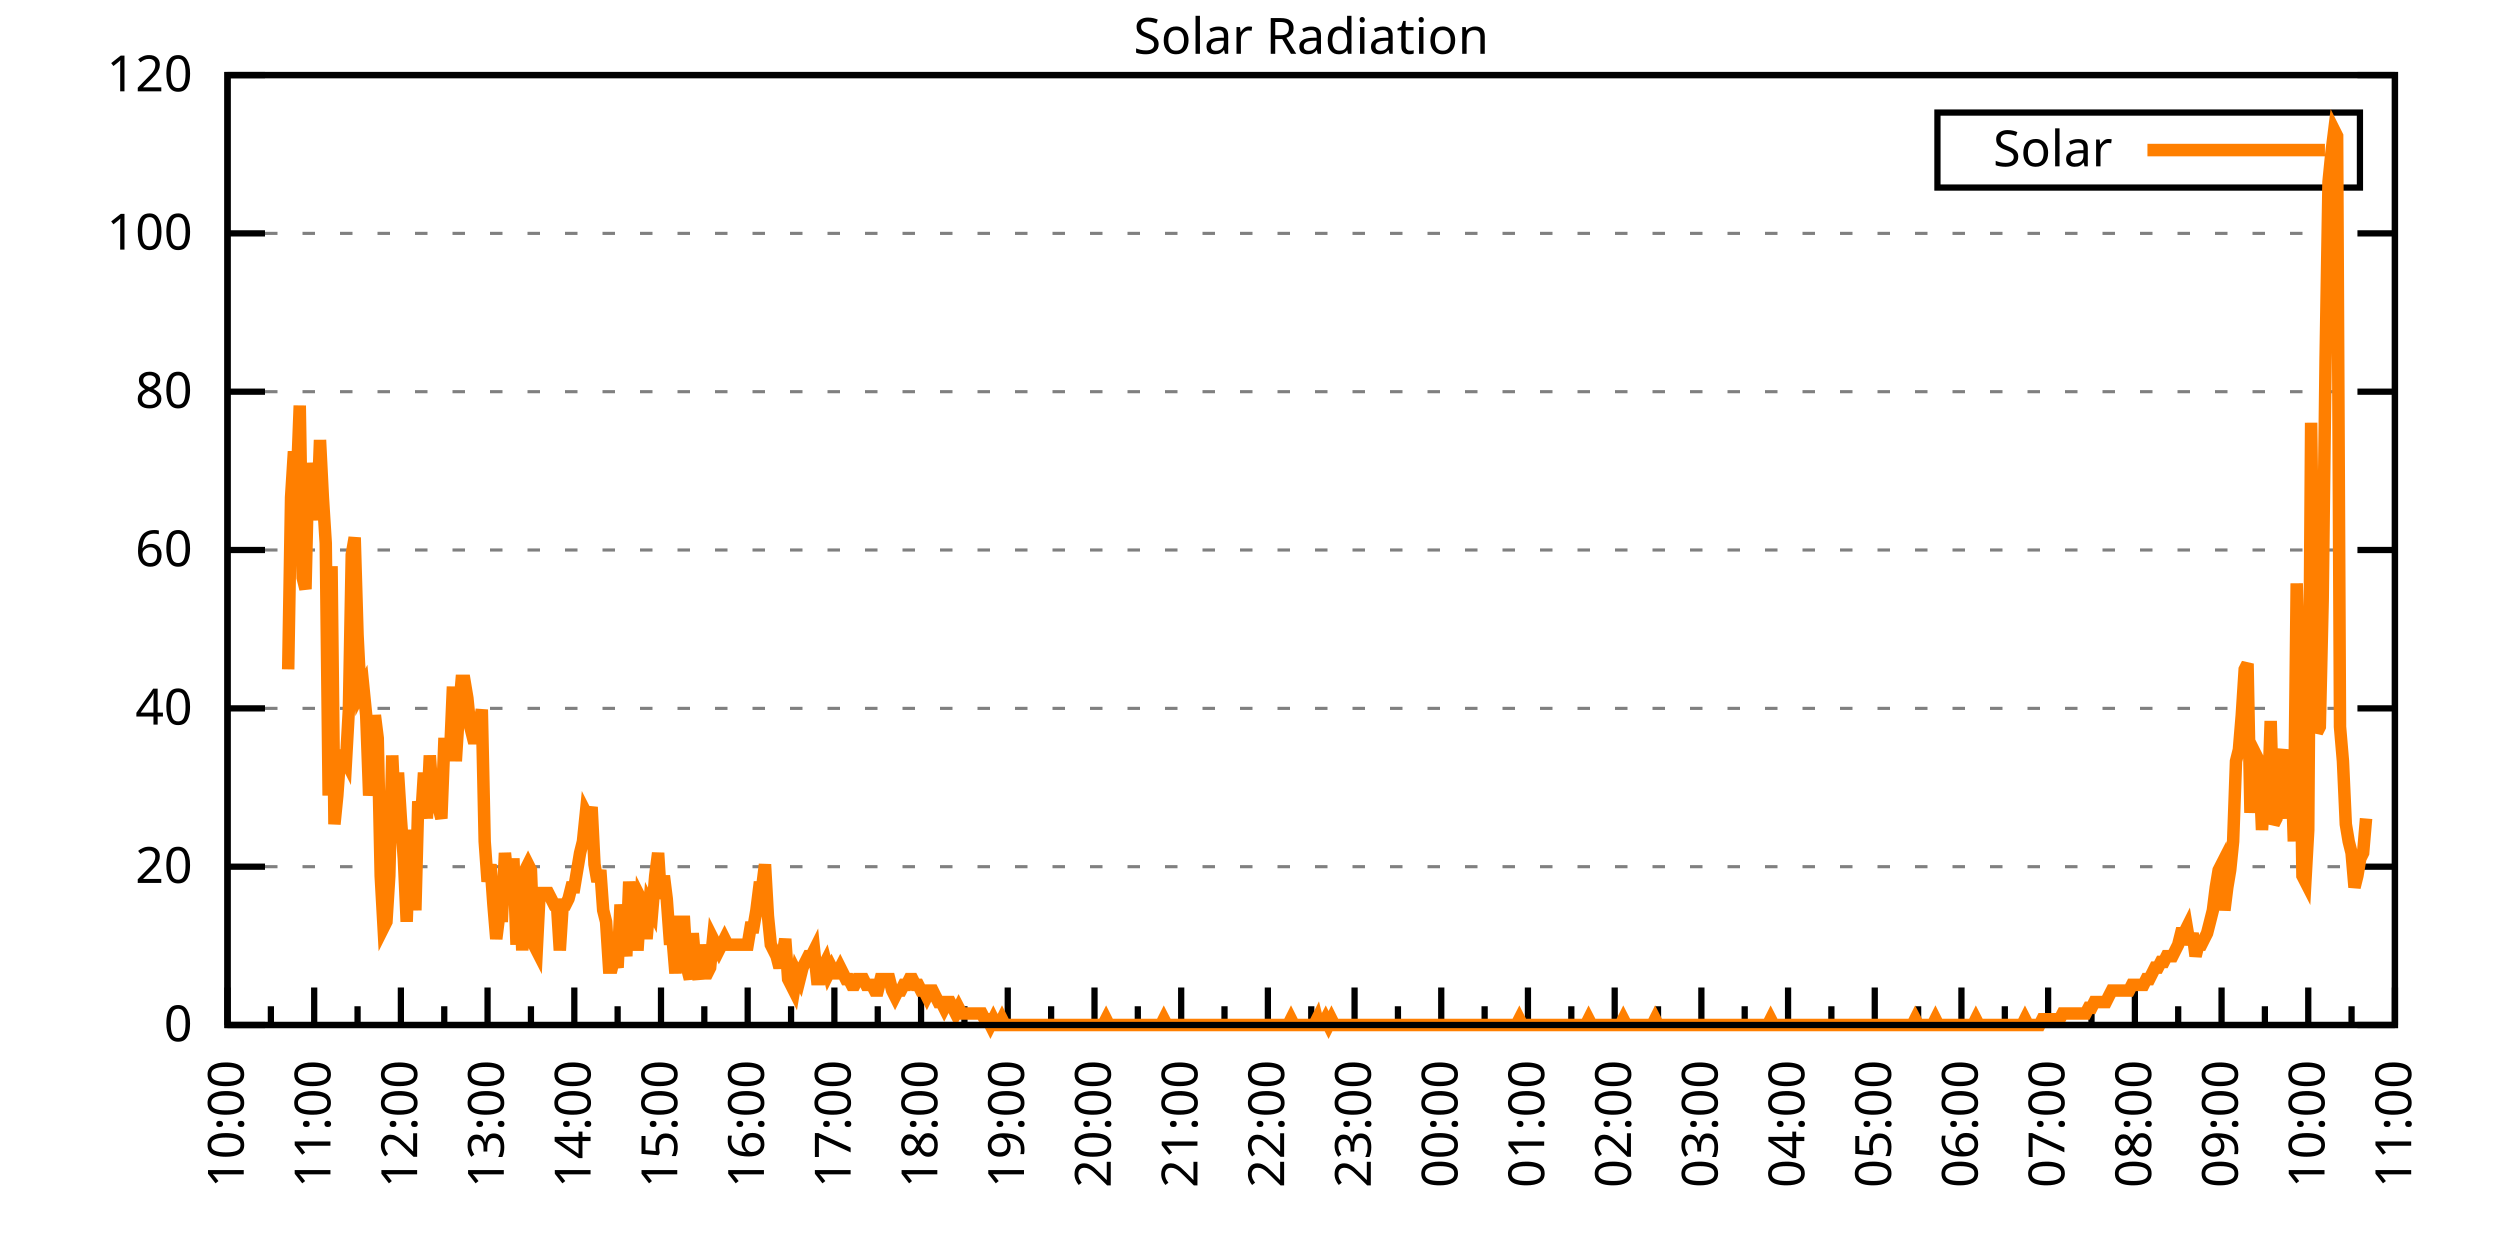
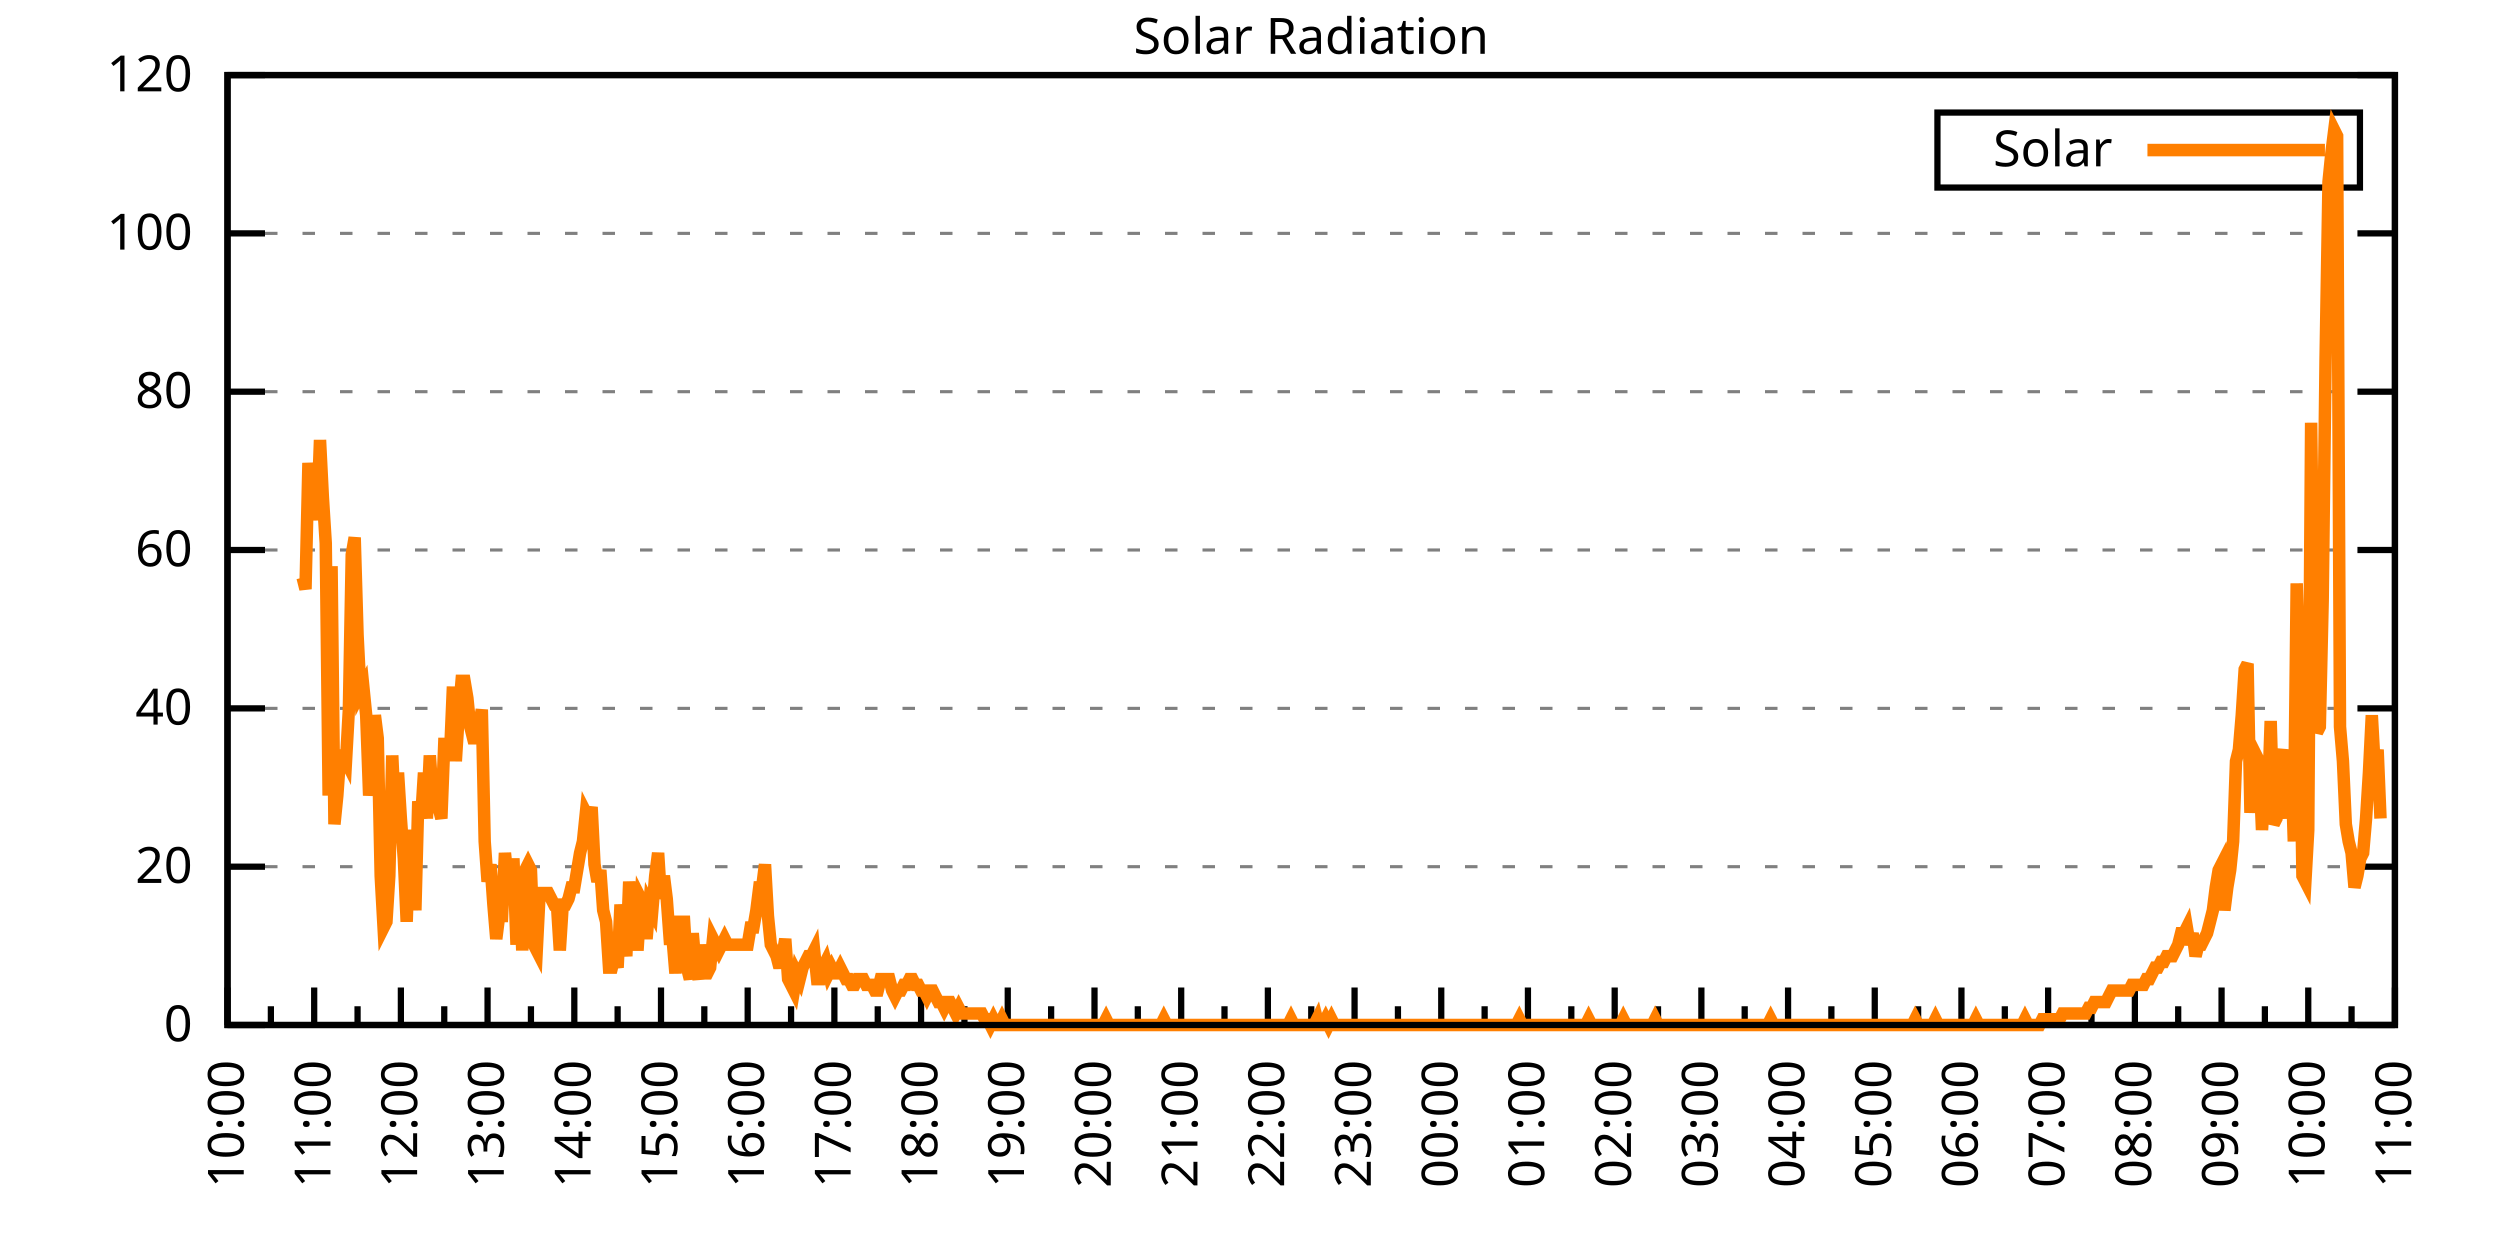
<svg xmlns="http://www.w3.org/2000/svg" xmlns:xlink="http://www.w3.org/1999/xlink" width="400" height="200" viewBox="0 0 400 200">
  <g id="gnuplot_canvas">
    <rect x="0" y="0" width="400" height="200" fill="none" />
    <defs>
      <circle id="gpDot" r="0.5" stroke-width="0.5" stroke="currentColor" />
      <path id="gpPt0" stroke-width="0.333" stroke="currentColor" d="M-1,0 h2 M0,-1 v2" />
      <path id="gpPt1" stroke-width="0.333" stroke="currentColor" d="M-1,-1 L1,1 M1,-1 L-1,1" />
      <path id="gpPt2" stroke-width="0.333" stroke="currentColor" d="M-1,0 L1,0 M0,-1 L0,1 M-1,-1 L1,1 M-1,1 L1,-1" />
      <rect id="gpPt3" stroke-width="0.333" stroke="currentColor" x="-1" y="-1" width="2" height="2" />
      <rect id="gpPt4" stroke-width="0.333" stroke="currentColor" fill="currentColor" x="-1" y="-1" width="2" height="2" />
      <circle id="gpPt5" stroke-width="0.333" stroke="currentColor" cx="0" cy="0" r="1" />
      <use xlink:href="#gpPt5" id="gpPt6" fill="currentColor" stroke="none" />
      <path id="gpPt7" stroke-width="0.333" stroke="currentColor" d="M0,-1.33 L-1.33,0.67 L1.33,0.67 z" />
      <use xlink:href="#gpPt7" id="gpPt8" fill="currentColor" stroke="none" />
      <use xlink:href="#gpPt7" id="gpPt9" stroke="currentColor" transform="rotate(180)" />
      <use xlink:href="#gpPt9" id="gpPt10" fill="currentColor" stroke="none" />
      <use xlink:href="#gpPt3" id="gpPt11" stroke="currentColor" transform="rotate(45)" />
      <use xlink:href="#gpPt11" id="gpPt12" fill="currentColor" stroke="none" />
      <path id="gpPt13" stroke-width="0.333" stroke="currentColor" d="M0,1.330 L1.265,0.411 L0.782,-1.067 L-0.782,-1.076 L-1.265,0.411 z" />
      <use xlink:href="#gpPt13" id="gpPt14" fill="currentColor" stroke="none" />
      <filter id="textbox" filterUnits="objectBoundingBox" x="0" y="0" height="1" width="1">
        <feFlood flood-color="white" flood-opacity="1" result="bgnd" />
        <feComposite in="SourceGraphic" in2="bgnd" operator="atop" />
      </filter>
      <filter id="greybox" filterUnits="objectBoundingBox" x="0" y="0" height="1" width="1">
        <feFlood flood-color="lightgrey" flood-opacity="1" result="grey" />
        <feComposite in="SourceGraphic" in2="grey" operator="atop" />
      </filter>
    </defs>
    <g fill="none" color="white" stroke="currentColor" stroke-width="1.00" stroke-linecap="butt" stroke-linejoin="miter">
</g>
    <g fill="none" color="black" stroke="currentColor" stroke-width="1.00" stroke-linecap="butt" stroke-linejoin="miter">
      <g stroke="none" shape-rendering="crispEdges">
        <polygon fill="rgb(255, 255, 255)" points="36.40,164.00 383.18,164.00 383.18,12.02 36.40,12.02 " />
      </g>
    </g>
    <g fill="none" color="black" stroke="currentColor" stroke-width="1.00" stroke-linecap="butt" stroke-linejoin="miter">
</g>
    <g fill="none" color="black" stroke="black" stroke-width="0.50" stroke-linecap="butt" stroke-linejoin="miter">
</g>
    <g fill="none" color="gray" stroke="currentColor" stroke-width="0.50" stroke-linecap="butt" stroke-linejoin="miter">
      <path stroke="gray" stroke-dasharray="2,4" class="gridline" d="M36.40,164.00 L383.19,164.00  " />
    </g>
    <g fill="none" color="gray" stroke="gray" stroke-width="1.00" stroke-linecap="butt" stroke-linejoin="miter">
</g>
    <g fill="none" color="black" stroke="currentColor" stroke-width="1.00" stroke-linecap="butt" stroke-linejoin="miter">
      <path stroke="black" d="M36.40,164.00 L42.40,164.00 M383.19,164.00 L377.19,164.00  " />
      <g transform="translate(30.80,166.60)" stroke="none" fill="black" font-family="Sans" font-size="8.00" text-anchor="end">
        <text>
          <tspan font-family="Sans"> 0</tspan>
        </text>
      </g>
    </g>
    <g fill="none" color="black" stroke="currentColor" stroke-width="1.00" stroke-linecap="butt" stroke-linejoin="miter">
</g>
    <g fill="none" color="black" stroke="black" stroke-width="0.50" stroke-linecap="butt" stroke-linejoin="miter">
</g>
    <g fill="none" color="gray" stroke="currentColor" stroke-width="0.50" stroke-linecap="butt" stroke-linejoin="miter">
      <path stroke="gray" stroke-dasharray="2,4" class="gridline" d="M36.40,138.67 L383.19,138.67  " />
    </g>
    <g fill="none" color="gray" stroke="gray" stroke-width="1.00" stroke-linecap="butt" stroke-linejoin="miter">
</g>
    <g fill="none" color="black" stroke="currentColor" stroke-width="1.00" stroke-linecap="butt" stroke-linejoin="miter">
      <path stroke="black" d="M36.40,138.67 L42.40,138.67 M383.19,138.67 L377.19,138.67  " />
      <g transform="translate(30.80,141.27)" stroke="none" fill="black" font-family="Sans" font-size="8.00" text-anchor="end">
        <text>
          <tspan font-family="Sans"> 20</tspan>
        </text>
      </g>
    </g>
    <g fill="none" color="black" stroke="currentColor" stroke-width="1.00" stroke-linecap="butt" stroke-linejoin="miter">
</g>
    <g fill="none" color="black" stroke="black" stroke-width="0.50" stroke-linecap="butt" stroke-linejoin="miter">
</g>
    <g fill="none" color="gray" stroke="currentColor" stroke-width="0.50" stroke-linecap="butt" stroke-linejoin="miter">
      <path stroke="gray" stroke-dasharray="2,4" class="gridline" d="M36.40,113.34 L383.19,113.34  " />
    </g>
    <g fill="none" color="gray" stroke="gray" stroke-width="1.00" stroke-linecap="butt" stroke-linejoin="miter">
</g>
    <g fill="none" color="black" stroke="currentColor" stroke-width="1.00" stroke-linecap="butt" stroke-linejoin="miter">
      <path stroke="black" d="M36.40,113.34 L42.40,113.34 M383.19,113.34 L377.19,113.34  " />
      <g transform="translate(30.80,115.94)" stroke="none" fill="black" font-family="Sans" font-size="8.00" text-anchor="end">
        <text>
          <tspan font-family="Sans"> 40</tspan>
        </text>
      </g>
    </g>
    <g fill="none" color="black" stroke="currentColor" stroke-width="1.00" stroke-linecap="butt" stroke-linejoin="miter">
</g>
    <g fill="none" color="black" stroke="black" stroke-width="0.50" stroke-linecap="butt" stroke-linejoin="miter">
</g>
    <g fill="none" color="gray" stroke="currentColor" stroke-width="0.50" stroke-linecap="butt" stroke-linejoin="miter">
      <path stroke="gray" stroke-dasharray="2,4" class="gridline" d="M36.40,88.00 L383.19,88.00  " />
    </g>
    <g fill="none" color="gray" stroke="gray" stroke-width="1.00" stroke-linecap="butt" stroke-linejoin="miter">
</g>
    <g fill="none" color="black" stroke="currentColor" stroke-width="1.00" stroke-linecap="butt" stroke-linejoin="miter">
      <path stroke="black" d="M36.40,88.00 L42.40,88.00 M383.19,88.00 L377.19,88.00  " />
      <g transform="translate(30.80,90.60)" stroke="none" fill="black" font-family="Sans" font-size="8.00" text-anchor="end">
        <text>
          <tspan font-family="Sans"> 60</tspan>
        </text>
      </g>
    </g>
    <g fill="none" color="black" stroke="currentColor" stroke-width="1.00" stroke-linecap="butt" stroke-linejoin="miter">
</g>
    <g fill="none" color="black" stroke="black" stroke-width="0.50" stroke-linecap="butt" stroke-linejoin="miter">
</g>
    <g fill="none" color="gray" stroke="currentColor" stroke-width="0.50" stroke-linecap="butt" stroke-linejoin="miter">
      <path stroke="gray" stroke-dasharray="2,4" class="gridline" d="M36.40,62.67 L383.19,62.67  " />
    </g>
    <g fill="none" color="gray" stroke="gray" stroke-width="1.00" stroke-linecap="butt" stroke-linejoin="miter">
</g>
    <g fill="none" color="black" stroke="currentColor" stroke-width="1.00" stroke-linecap="butt" stroke-linejoin="miter">
      <path stroke="black" d="M36.40,62.67 L42.40,62.67 M383.19,62.67 L377.19,62.67  " />
      <g transform="translate(30.80,65.27)" stroke="none" fill="black" font-family="Sans" font-size="8.00" text-anchor="end">
        <text>
          <tspan font-family="Sans"> 80</tspan>
        </text>
      </g>
    </g>
    <g fill="none" color="black" stroke="currentColor" stroke-width="1.00" stroke-linecap="butt" stroke-linejoin="miter">
</g>
    <g fill="none" color="black" stroke="black" stroke-width="0.50" stroke-linecap="butt" stroke-linejoin="miter">
</g>
    <g fill="none" color="gray" stroke="currentColor" stroke-width="0.50" stroke-linecap="butt" stroke-linejoin="miter">
      <path stroke="gray" stroke-dasharray="2,4" class="gridline" d="M36.40,37.34 L383.19,37.34  " />
    </g>
    <g fill="none" color="gray" stroke="gray" stroke-width="1.00" stroke-linecap="butt" stroke-linejoin="miter">
</g>
    <g fill="none" color="black" stroke="currentColor" stroke-width="1.00" stroke-linecap="butt" stroke-linejoin="miter">
      <path stroke="black" d="M36.40,37.34 L42.40,37.34 M383.19,37.34 L377.19,37.34  " />
      <g transform="translate(30.80,39.94)" stroke="none" fill="black" font-family="Sans" font-size="8.00" text-anchor="end">
        <text>
          <tspan font-family="Sans"> 100</tspan>
        </text>
      </g>
    </g>
    <g fill="none" color="black" stroke="currentColor" stroke-width="1.00" stroke-linecap="butt" stroke-linejoin="miter">
</g>
    <g fill="none" color="black" stroke="black" stroke-width="0.50" stroke-linecap="butt" stroke-linejoin="miter">
</g>
    <g fill="none" color="gray" stroke="currentColor" stroke-width="0.50" stroke-linecap="butt" stroke-linejoin="miter">
      <path stroke="gray" stroke-dasharray="2,4" class="gridline" d="M36.40,12.01 L383.19,12.01  " />
    </g>
    <g fill="none" color="gray" stroke="gray" stroke-width="1.00" stroke-linecap="butt" stroke-linejoin="miter">
</g>
    <g fill="none" color="black" stroke="currentColor" stroke-width="1.00" stroke-linecap="butt" stroke-linejoin="miter">
      <path stroke="black" d="M36.40,12.01 L42.40,12.01 M383.19,12.01 L377.19,12.01  " />
      <g transform="translate(30.80,14.61)" stroke="none" fill="black" font-family="Sans" font-size="8.00" text-anchor="end">
        <text>
          <tspan font-family="Sans"> 120</tspan>
        </text>
      </g>
    </g>
    <g fill="none" color="black" stroke="currentColor" stroke-width="1.00" stroke-linecap="butt" stroke-linejoin="miter">
      <path stroke="black" d="M36.40,164.00 L36.40,158.00  " />
      <g transform="translate(39.00,169.60) rotate(270)" stroke="none" fill="black" font-family="Sans" font-size="8.00" text-anchor="end">
        <text>
          <tspan font-family="Sans">10:00</tspan>
        </text>
      </g>
    </g>
    <g fill="none" color="black" stroke="currentColor" stroke-width="1.00" stroke-linecap="butt" stroke-linejoin="miter">
      <path stroke="black" d="M43.34,164.00 L43.34,161.00 M50.27,164.00 L50.27,158.00  " />
      <g transform="translate(52.87,169.60) rotate(270)" stroke="none" fill="black" font-family="Sans" font-size="8.00" text-anchor="end">
        <text>
          <tspan font-family="Sans">11:00</tspan>
        </text>
      </g>
    </g>
    <g fill="none" color="black" stroke="currentColor" stroke-width="1.00" stroke-linecap="butt" stroke-linejoin="miter">
      <path stroke="black" d="M57.21,164.00 L57.21,161.00 M64.14,164.00 L64.14,158.00  " />
      <g transform="translate(66.74,169.60) rotate(270)" stroke="none" fill="black" font-family="Sans" font-size="8.00" text-anchor="end">
        <text>
          <tspan font-family="Sans">12:00</tspan>
        </text>
      </g>
    </g>
    <g fill="none" color="black" stroke="currentColor" stroke-width="1.00" stroke-linecap="butt" stroke-linejoin="miter">
      <path stroke="black" d="M71.08,164.00 L71.08,161.00 M78.01,164.00 L78.01,158.00  " />
      <g transform="translate(80.61,169.60) rotate(270)" stroke="none" fill="black" font-family="Sans" font-size="8.00" text-anchor="end">
        <text>
          <tspan font-family="Sans">13:00</tspan>
        </text>
      </g>
    </g>
    <g fill="none" color="black" stroke="currentColor" stroke-width="1.00" stroke-linecap="butt" stroke-linejoin="miter">
      <path stroke="black" d="M84.95,164.00 L84.95,161.00 M91.89,164.00 L91.89,158.00  " />
      <g transform="translate(94.49,169.60) rotate(270)" stroke="none" fill="black" font-family="Sans" font-size="8.00" text-anchor="end">
        <text>
          <tspan font-family="Sans">14:00</tspan>
        </text>
      </g>
    </g>
    <g fill="none" color="black" stroke="currentColor" stroke-width="1.00" stroke-linecap="butt" stroke-linejoin="miter">
      <path stroke="black" d="M98.82,164.00 L98.82,161.00 M105.76,164.00 L105.76,158.00  " />
      <g transform="translate(108.36,169.60) rotate(270)" stroke="none" fill="black" font-family="Sans" font-size="8.00" text-anchor="end">
        <text>
          <tspan font-family="Sans">15:00</tspan>
        </text>
      </g>
    </g>
    <g fill="none" color="black" stroke="currentColor" stroke-width="1.00" stroke-linecap="butt" stroke-linejoin="miter">
      <path stroke="black" d="M112.69,164.00 L112.69,161.00 M119.63,164.00 L119.63,158.00  " />
      <g transform="translate(122.23,169.60) rotate(270)" stroke="none" fill="black" font-family="Sans" font-size="8.00" text-anchor="end">
        <text>
          <tspan font-family="Sans">16:00</tspan>
        </text>
      </g>
    </g>
    <g fill="none" color="black" stroke="currentColor" stroke-width="1.00" stroke-linecap="butt" stroke-linejoin="miter">
      <path stroke="black" d="M126.57,164.00 L126.57,161.00 M133.50,164.00 L133.50,158.00  " />
      <g transform="translate(136.10,169.60) rotate(270)" stroke="none" fill="black" font-family="Sans" font-size="8.00" text-anchor="end">
        <text>
          <tspan font-family="Sans">17:00</tspan>
        </text>
      </g>
    </g>
    <g fill="none" color="black" stroke="currentColor" stroke-width="1.00" stroke-linecap="butt" stroke-linejoin="miter">
      <path stroke="black" d="M140.44,164.00 L140.44,161.00 M147.37,164.00 L147.37,158.00  " />
      <g transform="translate(149.97,169.60) rotate(270)" stroke="none" fill="black" font-family="Sans" font-size="8.00" text-anchor="end">
        <text>
          <tspan font-family="Sans">18:00</tspan>
        </text>
      </g>
    </g>
    <g fill="none" color="black" stroke="currentColor" stroke-width="1.00" stroke-linecap="butt" stroke-linejoin="miter">
      <path stroke="black" d="M154.31,164.00 L154.31,161.00 M161.24,164.00 L161.24,158.00  " />
      <g transform="translate(163.84,169.60) rotate(270)" stroke="none" fill="black" font-family="Sans" font-size="8.00" text-anchor="end">
        <text>
          <tspan font-family="Sans">19:00</tspan>
        </text>
      </g>
    </g>
    <g fill="none" color="black" stroke="currentColor" stroke-width="1.00" stroke-linecap="butt" stroke-linejoin="miter">
      <path stroke="black" d="M168.18,164.00 L168.18,161.00 M175.12,164.00 L175.12,158.00  " />
      <g transform="translate(177.72,169.60) rotate(270)" stroke="none" fill="black" font-family="Sans" font-size="8.00" text-anchor="end">
        <text>
          <tspan font-family="Sans">20:00</tspan>
        </text>
      </g>
    </g>
    <g fill="none" color="black" stroke="currentColor" stroke-width="1.00" stroke-linecap="butt" stroke-linejoin="miter">
      <path stroke="black" d="M182.05,164.00 L182.05,161.00 M188.99,164.00 L188.99,158.00  " />
      <g transform="translate(191.59,169.60) rotate(270)" stroke="none" fill="black" font-family="Sans" font-size="8.00" text-anchor="end">
        <text>
          <tspan font-family="Sans">21:00</tspan>
        </text>
      </g>
    </g>
    <g fill="none" color="black" stroke="currentColor" stroke-width="1.00" stroke-linecap="butt" stroke-linejoin="miter">
      <path stroke="black" d="M195.92,164.00 L195.92,161.00 M202.86,164.00 L202.86,158.00  " />
      <g transform="translate(205.46,169.60) rotate(270)" stroke="none" fill="black" font-family="Sans" font-size="8.00" text-anchor="end">
        <text>
          <tspan font-family="Sans">22:00</tspan>
        </text>
      </g>
    </g>
    <g fill="none" color="black" stroke="currentColor" stroke-width="1.00" stroke-linecap="butt" stroke-linejoin="miter">
      <path stroke="black" d="M209.80,164.00 L209.80,161.00 M216.73,164.00 L216.73,158.00  " />
      <g transform="translate(219.33,169.60) rotate(270)" stroke="none" fill="black" font-family="Sans" font-size="8.00" text-anchor="end">
        <text>
          <tspan font-family="Sans">23:00</tspan>
        </text>
      </g>
    </g>
    <g fill="none" color="black" stroke="currentColor" stroke-width="1.00" stroke-linecap="butt" stroke-linejoin="miter">
      <path stroke="black" d="M223.67,164.00 L223.67,161.00 M230.60,164.00 L230.60,158.00  " />
      <g transform="translate(233.20,169.60) rotate(270)" stroke="none" fill="black" font-family="Sans" font-size="8.00" text-anchor="end">
        <text>
          <tspan font-family="Sans">00:00</tspan>
        </text>
      </g>
    </g>
    <g fill="none" color="black" stroke="currentColor" stroke-width="1.00" stroke-linecap="butt" stroke-linejoin="miter">
      <path stroke="black" d="M237.54,164.00 L237.54,161.00 M244.47,164.00 L244.47,158.00  " />
      <g transform="translate(247.07,169.60) rotate(270)" stroke="none" fill="black" font-family="Sans" font-size="8.00" text-anchor="end">
        <text>
          <tspan font-family="Sans">01:00</tspan>
        </text>
      </g>
    </g>
    <g fill="none" color="black" stroke="currentColor" stroke-width="1.00" stroke-linecap="butt" stroke-linejoin="miter">
      <path stroke="black" d="M251.41,164.00 L251.41,161.00 M258.35,164.00 L258.35,158.00  " />
      <g transform="translate(260.95,169.60) rotate(270)" stroke="none" fill="black" font-family="Sans" font-size="8.00" text-anchor="end">
        <text>
          <tspan font-family="Sans">02:00</tspan>
        </text>
      </g>
    </g>
    <g fill="none" color="black" stroke="currentColor" stroke-width="1.00" stroke-linecap="butt" stroke-linejoin="miter">
      <path stroke="black" d="M265.28,164.00 L265.28,161.00 M272.22,164.00 L272.22,158.00  " />
      <g transform="translate(274.82,169.60) rotate(270)" stroke="none" fill="black" font-family="Sans" font-size="8.00" text-anchor="end">
        <text>
          <tspan font-family="Sans">03:00</tspan>
        </text>
      </g>
    </g>
    <g fill="none" color="black" stroke="currentColor" stroke-width="1.00" stroke-linecap="butt" stroke-linejoin="miter">
      <path stroke="black" d="M279.15,164.00 L279.15,161.00 M286.09,164.00 L286.09,158.00  " />
      <g transform="translate(288.69,169.60) rotate(270)" stroke="none" fill="black" font-family="Sans" font-size="8.00" text-anchor="end">
        <text>
          <tspan font-family="Sans">04:00</tspan>
        </text>
      </g>
    </g>
    <g fill="none" color="black" stroke="currentColor" stroke-width="1.00" stroke-linecap="butt" stroke-linejoin="miter">
      <path stroke="black" d="M293.02,164.00 L293.02,161.00 M299.96,164.00 L299.96,158.00  " />
      <g transform="translate(302.56,169.60) rotate(270)" stroke="none" fill="black" font-family="Sans" font-size="8.00" text-anchor="end">
        <text>
          <tspan font-family="Sans">05:00</tspan>
        </text>
      </g>
    </g>
    <g fill="none" color="black" stroke="currentColor" stroke-width="1.00" stroke-linecap="butt" stroke-linejoin="miter">
      <path stroke="black" d="M306.90,164.00 L306.90,161.00 M313.83,164.00 L313.83,158.00  " />
      <g transform="translate(316.43,169.60) rotate(270)" stroke="none" fill="black" font-family="Sans" font-size="8.00" text-anchor="end">
        <text>
          <tspan font-family="Sans">06:00</tspan>
        </text>
      </g>
    </g>
    <g fill="none" color="black" stroke="currentColor" stroke-width="1.00" stroke-linecap="butt" stroke-linejoin="miter">
      <path stroke="black" d="M320.77,164.00 L320.77,161.00 M327.70,164.00 L327.70,158.00  " />
      <g transform="translate(330.30,169.60) rotate(270)" stroke="none" fill="black" font-family="Sans" font-size="8.00" text-anchor="end">
        <text>
          <tspan font-family="Sans">07:00</tspan>
        </text>
      </g>
    </g>
    <g fill="none" color="black" stroke="currentColor" stroke-width="1.00" stroke-linecap="butt" stroke-linejoin="miter">
      <path stroke="black" d="M334.64,164.00 L334.64,161.00 M341.58,164.00 L341.58,158.00  " />
      <g transform="translate(344.18,169.60) rotate(270)" stroke="none" fill="black" font-family="Sans" font-size="8.00" text-anchor="end">
        <text>
          <tspan font-family="Sans">08:00</tspan>
        </text>
      </g>
    </g>
    <g fill="none" color="black" stroke="currentColor" stroke-width="1.00" stroke-linecap="butt" stroke-linejoin="miter">
      <path stroke="black" d="M348.51,164.00 L348.51,161.00 M355.45,164.00 L355.45,158.00  " />
      <g transform="translate(358.05,169.60) rotate(270)" stroke="none" fill="black" font-family="Sans" font-size="8.00" text-anchor="end">
        <text>
          <tspan font-family="Sans">09:00</tspan>
        </text>
      </g>
    </g>
    <g fill="none" color="black" stroke="currentColor" stroke-width="1.00" stroke-linecap="butt" stroke-linejoin="miter">
      <path stroke="black" d="M362.38,164.00 L362.38,161.00 M369.32,164.00 L369.32,158.00  " />
      <g transform="translate(371.92,169.60) rotate(270)" stroke="none" fill="black" font-family="Sans" font-size="8.00" text-anchor="end">
        <text>
          <tspan font-family="Sans">10:00</tspan>
        </text>
      </g>
    </g>
    <g fill="none" color="black" stroke="currentColor" stroke-width="1.00" stroke-linecap="butt" stroke-linejoin="miter">
      <path stroke="black" d="M376.25,164.00 L376.25,161.00 M383.19,164.00 L383.19,158.00  " />
      <g transform="translate(385.79,169.60) rotate(270)" stroke="none" fill="black" font-family="Sans" font-size="8.00" text-anchor="end">
        <text>
          <tspan font-family="Sans">11:00</tspan>
        </text>
      </g>
    </g>
    <g fill="none" color="black" stroke="currentColor" stroke-width="1.00" stroke-linecap="butt" stroke-linejoin="miter">
</g>
    <g fill="none" color="black" stroke="currentColor" stroke-width="1.00" stroke-linecap="butt" stroke-linejoin="miter">
      <path stroke="black" d="M36.40,12.01 L36.40,164.00 L383.19,164.00 L383.19,12.01 L36.40,12.01 Z  " />
    </g>
    <g fill="none" color="black" stroke="currentColor" stroke-width="1.00" stroke-linecap="butt" stroke-linejoin="miter">
      <g transform="translate(6.80,88.01) rotate(270)" stroke="none" fill="black" font-family="Sans" font-size="8.00" text-anchor="middle">
        <text />
      </g>
    </g>
    <g fill="none" color="black" stroke="currentColor" stroke-width="1.00" stroke-linecap="butt" stroke-linejoin="miter">
</g>
    <g fill="none" color="black" stroke="currentColor" stroke-width="1.00" stroke-linecap="butt" stroke-linejoin="miter">
      <path stroke="black" d="M309.99,30.01 L309.99,18.01 L377.59,18.01 L377.59,30.01 L309.99,30.01 Z  " />
    </g>
    <g id="Solar_Radiation_plot_1">
      <g fill="none" color="white" stroke="black" stroke-width="2.00" stroke-linecap="butt" stroke-linejoin="miter">
</g>
      <g fill="none" color="black" stroke="currentColor" stroke-width="2.00" stroke-linecap="butt" stroke-linejoin="miter">
        <g transform="translate(337.99,26.61)" stroke="none" fill="black" font-family="Sans" font-size="8.00" text-anchor="end">
          <text>
            <tspan font-family="Sans">Solar</tspan>
          </text>
        </g>
      </g>
      <g fill="none" color="black" stroke="currentColor" stroke-width="2.00" stroke-linecap="butt" stroke-linejoin="miter">
-         <path stroke="rgb(255, 127,   0)" d="M343.59,24.01 L371.99,24.01 M46.11,107.10 L46.57,79.57 L47.03,72.23 L47.50,76.82 L47.96,64.89 L48.42,92.42   L48.88,94.26 L49.35,74.07 L49.81,79.57 L50.27,75.90 L50.73,83.24 L51.20,70.40 L51.66,79.57 L52.12,86.91   L52.58,127.29 L53.05,90.59 L53.51,131.88 L53.97,127.29 L54.43,120.87 L54.90,120.87 L55.36,121.79 L55.82,113.53   L56.28,88.75 L56.75,86.00 L57.21,101.60 L57.67,110.77 L58.13,109.86 L58.59,114.44 L59.06,127.29 L59.52,122.70   L59.98,114.44 L60.44,118.12 L60.91,140.14 L61.37,148.40 L61.83,147.48 L62.29,140.14 L62.76,120.87 L63.22,130.96   L63.68,123.62 L64.14,130.96 L64.61,137.39 L65.07,147.48 L65.53,133.72 L65.99,133.72 L66.46,145.65 L66.92,128.21   L67.38,130.96 L67.84,123.62 L68.30,130.96 L68.77,120.87 L69.23,127.29 L69.69,129.13 L70.15,129.13 L70.62,130.96   L71.08,119.03 L71.54,119.03 L72.00,120.87 L72.47,109.86 L72.93,121.79 L73.39,114.44 L73.85,108.94 L74.32,108.94   L74.78,111.69 L75.24,116.28 L75.70,118.12 L76.17,118.12 L76.63,116.28 L77.09,113.53 L77.55,134.63 L78.01,141.06   L78.48,138.30 L78.94,144.73 L79.40,150.23 L79.86,146.56 L80.33,146.56 L80.79,136.47 L81.25,141.06 L81.71,138.30   L82.18,138.30 L82.64,151.15 L83.10,140.14 L83.56,152.07 L84.03,139.22 L84.49,138.30 L84.95,139.22 L85.41,151.15   L85.88,152.07 L86.34,142.89 L86.80,142.89 L87.26,142.89 L87.72,142.89 L88.19,143.81 L88.65,144.73 L89.11,144.73   L89.57,152.07 L90.04,144.73 L90.50,144.73 L90.96,143.81 L91.42,141.98 L91.89,141.98 L92.35,139.22 L92.81,136.47   L93.27,134.63 L93.74,130.05 L94.20,130.96 L94.66,129.13 L95.12,138.30 L95.59,141.06 L96.05,139.22 L96.51,145.65   L96.97,147.48 L97.44,154.82 L97.90,154.82 L98.36,152.99 L98.82,154.82 L99.28,144.73 L99.75,149.32 L100.21,152.99   L100.67,141.06 L101.13,146.56 L101.60,151.15 L102.06,151.15 L102.52,143.81 L102.98,144.73 L103.45,150.23 L103.91,144.73   L104.37,145.65 L104.83,140.14 L105.30,136.47 L105.76,143.81 L106.22,140.14 L106.68,143.81 L107.15,150.23 L107.61,150.23   L108.07,155.74 L108.53,147.48 L108.99,147.48 L109.46,147.48 L109.92,154.82 L110.38,156.66 L110.84,149.32 L111.31,154.82   L111.77,156.66 L112.23,151.15 L112.69,155.74 L113.16,155.74 L113.62,154.82 L114.08,150.23 L114.54,151.15 L115.01,152.07   L115.47,151.15 L115.93,150.23 L116.39,151.15 L116.86,151.15 L117.32,151.15 L117.78,151.15 L118.24,151.15 L118.70,151.15   L119.17,151.15 L119.63,151.15 L120.09,148.40 L120.55,148.40 L121.02,145.65 L121.48,141.98 L121.94,141.98 L122.40,138.30   L122.87,146.56 L123.33,151.15 L123.79,152.07 L124.25,152.99 L124.72,154.82 L125.18,152.99 L125.64,150.23 L126.10,156.66   L126.57,157.58 L127.03,158.49 L127.49,155.74 L127.95,156.66 L128.41,154.82 L128.88,153.91 L129.34,152.99 L129.80,152.99   L130.26,152.07 L130.73,156.66 L131.19,156.66 L131.65,154.82 L132.11,153.91 L132.58,155.74 L133.04,154.82 L133.50,155.74   L133.96,155.74 L134.43,154.82 L134.89,155.74 L135.35,156.66 L135.81,156.66 L136.28,157.58 L136.74,157.58 L137.20,156.66   L137.66,156.66 L138.13,156.66 L138.59,157.58 L139.05,157.58 L139.51,157.58 L139.97,158.49 L140.44,158.49 L140.90,156.66   L141.36,156.66 L141.82,156.66 L142.29,156.66 L142.75,158.49 L143.21,159.41 L143.67,158.49 L144.14,158.49 L144.60,157.58   L145.06,157.58 L145.52,156.66 L145.99,156.66 L146.45,157.58 L146.91,157.58 L147.37,158.49 L147.84,158.49 L148.30,159.41   L148.76,158.49 L149.22,158.49 L149.68,159.41 L150.15,160.33 L150.61,160.33 L151.07,161.25 L151.53,160.33 L152.00,160.33   L152.46,161.25 L152.92,162.16 L153.38,161.25 L153.85,162.16 L154.31,162.16 L154.77,162.16 L155.23,162.16 L155.70,162.16   L156.16,162.16 L156.62,162.16 L157.08,162.16 L157.55,163.08 L158.01,163.08 L158.47,164.00 L158.93,163.08 L159.39,164.00   L159.86,164.00 L160.32,163.08 L160.78,164.00 L161.24,164.00 L161.71,164.00 L162.17,164.00 L162.63,164.00 L163.09,164.00   L163.56,164.00 L164.02,164.00 L164.48,164.00 L164.94,164.00 L165.41,164.00 L165.87,164.00 L166.33,164.00 L166.79,164.00   L167.26,164.00 L167.72,164.00 L168.18,164.00 L168.64,164.00 L169.10,164.00 L169.57,164.00 L170.03,164.00 L170.49,164.00   L170.95,164.00 L171.42,164.00 L171.88,164.00 L172.34,164.00 L172.80,164.00 L173.27,164.00 L173.73,164.00 L174.19,164.00   L174.65,164.00 L175.12,164.00 L175.58,164.00 L176.04,164.00 L176.50,164.00 L176.97,163.08 L177.43,164.00 L177.89,164.00   L178.35,164.00 L178.82,164.00 L179.28,164.00 L179.74,164.00 L180.20,164.00 L180.66,164.00 L181.13,164.00 L181.59,164.00   L182.05,164.00 L182.51,164.00 L182.98,164.00 L183.44,164.00 L183.90,164.00 L184.36,164.00 L184.83,164.00 L185.29,164.00   L185.75,164.00 L186.21,163.08 L186.68,164.00 L187.14,164.00 L187.60,164.00 L188.06,164.00 L188.53,164.00 L188.99,164.00   L189.45,164.00 L189.91,164.00 L190.37,164.00 L190.84,164.00 L191.30,164.00 L191.76,164.00 L192.22,164.00 L192.69,164.00   L193.15,164.00 L193.61,164.00 L194.07,164.00 L194.54,164.00 L195.00,164.00 L195.46,164.00 L195.92,164.00 L196.39,164.00   L196.85,164.00 L197.31,164.00 L197.77,164.00 L198.24,164.00 L198.70,164.00 L199.16,164.00 L199.62,164.00 L200.08,164.00   L200.55,164.00 L201.01,164.00 L201.47,164.00 L201.93,164.00 L202.40,164.00 L202.86,164.00 L203.32,164.00 L203.78,164.00   L204.25,164.00 L204.71,164.00 L205.17,164.00 L205.63,164.00 L206.10,164.00 L206.56,163.08 L207.02,164.00 L207.48,164.00   L207.95,164.00 L208.41,164.00 L208.87,164.00 L209.33,164.00 L209.80,164.00 L210.26,164.00 L210.72,163.08 L210.95,164.00   L211.64,164.00 L212.11,163.08 L212.57,164.00 L213.03,163.08 L213.49,164.00 L213.96,164.00 L214.42,164.00 L214.88,164.00   L215.34,164.00 L215.81,164.00 L216.27,164.00 L216.73,164.00 L217.19,164.00 L217.66,164.00 L218.12,164.00 L218.58,164.00   L219.04,164.00 L219.51,164.00 L219.97,164.00 L220.43,164.00 L220.89,164.00 L221.35,164.00 L221.82,164.00 L222.28,164.00   L222.74,164.00 L223.20,164.00 L223.67,164.00 L224.13,164.00 L224.59,164.00 L225.05,164.00 L225.52,164.00 L225.98,164.00   L226.44,164.00 L226.90,164.00 L227.37,164.00 L227.83,164.00 L228.29,164.00 L228.75,164.00 L229.22,164.00 L229.68,164.00   L230.14,164.00 L230.60,164.00 L231.06,164.00 L231.53,164.00 L231.99,164.00 L232.45,164.00 L232.91,164.00 L233.38,164.00   L233.84,164.00 L234.30,164.00 L234.76,164.00 L235.23,164.00 L235.69,164.00 L236.15,164.00 L236.61,164.00 L237.08,164.00   L237.54,164.00 L238.00,164.00 L238.46,164.00 L238.93,164.00 L239.39,164.00 L239.85,164.00 L240.31,164.00 L240.77,164.00   L241.24,164.00 L241.70,164.00 L242.16,164.00 L242.62,164.00 L243.09,163.08 L243.55,164.00 L244.01,164.00 L244.47,164.00   L244.94,164.00 L245.40,164.00 L245.86,164.00 L246.32,164.00 L246.79,164.00 L247.25,164.00 L247.71,164.00 L248.17,164.00   L248.64,164.00 L249.10,164.00 L249.56,164.00 L250.02,164.00 L250.49,164.00 L250.95,164.00 L251.41,164.00 L251.87,164.00   L252.33,164.00 L252.80,164.00 L253.26,164.00 L253.72,164.00 L254.18,163.08 L254.65,164.00 L255.11,164.00 L255.57,164.00   L256.03,164.00 L256.50,164.00 L256.96,164.00 L257.42,164.00 L257.88,164.00 L258.35,164.00 L258.81,164.00 L259.27,164.00   L259.73,163.08 L260.20,164.00 L260.66,164.00 L261.12,164.00 L261.58,164.00 L262.04,164.00 L262.51,164.00 L262.97,164.00   L263.43,164.00 L263.89,164.00 L264.36,164.00 L264.82,163.08 L265.28,164.00 L265.74,164.00 L266.21,164.00 L266.67,164.00   L267.13,164.00 L267.59,164.00 L268.06,164.00 L268.52,164.00 L268.98,164.00 L269.44,164.00 L269.91,164.00 L270.37,164.00   L270.83,164.00 L271.29,164.00 L271.75,164.00 L272.22,164.00 L272.68,164.00 L273.14,164.00 L273.60,164.00 L274.07,164.00   L274.53,164.00 L274.99,164.00 L275.45,164.00 L275.92,164.00 L276.38,164.00 L276.84,164.00 L277.30,164.00 L277.77,164.00   L278.23,164.00 L278.69,164.00 L279.15,164.00 L279.62,164.00 L280.08,164.00 L280.54,164.00 L281.00,164.00 L281.46,164.00   L281.93,164.00 L282.39,164.00 L282.85,164.00 L283.31,163.08 L283.78,164.00 L284.24,164.00 L284.70,164.00 L285.16,164.00   L285.63,164.00 L286.09,164.00 L286.55,164.00 L287.01,164.00 L287.48,164.00 L287.94,164.00 L288.40,164.00 L288.86,164.00   L289.33,164.00 L289.79,164.00 L290.25,164.00 L290.71,164.00 L291.18,164.00 L291.64,164.00 L292.10,164.00 L292.56,164.00   L293.02,164.00 L293.49,164.00 L293.95,164.00 L294.41,164.00 L294.87,164.00 L295.34,164.00 L295.80,164.00 L296.26,164.00   L296.72,164.00 L297.19,164.00 L297.65,164.00 L298.11,164.00 L298.57,164.00 L299.04,164.00 L299.50,164.00 L299.96,164.00   L300.42,164.00 L300.89,164.00 L301.35,164.00 L301.81,164.00 L302.27,164.00 L302.73,164.00 L303.20,164.00 L303.66,164.00   L304.12,164.00 L304.58,164.00 L305.05,164.00 L305.51,164.00 L305.97,164.00 L306.43,163.08 L306.90,164.00 L307.36,164.00   L307.82,164.00 L308.28,164.00 L308.75,164.00 L309.21,164.00 L309.67,163.08 L310.13,164.00 L310.60,164.00 L311.06,164.00   L311.52,164.00 L311.98,164.00 L312.44,164.00 L312.91,164.00 L313.37,164.00 L313.83,164.00 L314.29,164.00 L314.76,164.00   L315.22,164.00 L315.68,164.00 L316.14,163.08 L316.61,164.00 L317.07,164.00 L317.53,164.00 L317.99,164.00 L318.46,164.00   L318.92,164.00 L319.38,164.00 L319.84,164.00 L320.31,164.00 L320.77,164.00 L321.23,164.00 L321.69,164.00 L322.15,164.00   L322.62,164.00 L323.08,164.00 L323.54,164.00 L324.00,163.08 L324.47,164.00 L324.93,164.00 L325.39,164.00 L325.85,164.00   L326.32,164.00 L326.78,163.08 L327.24,163.08 L327.70,163.08 L328.17,163.08 L328.63,163.08 L329.09,163.08 L329.55,163.08   L330.02,162.16 L330.48,162.16 L330.94,162.16 L331.40,162.16 L331.87,162.16 L332.33,162.16 L332.79,162.16 L333.25,162.16   L333.71,162.16 L334.18,161.25 L334.64,161.25 L335.10,160.33 L335.56,160.33 L336.03,160.33 L336.49,160.33 L336.95,160.33   L337.41,159.41 L337.88,158.49 L338.34,158.49 L338.80,158.49 L339.26,158.49 L339.73,158.49 L340.19,158.49 L340.65,158.49   L341.11,157.58 L341.58,157.58 L342.04,157.58 L342.50,157.58 L342.96,157.58 L343.42,156.66 L343.89,156.66 L344.35,155.74   L344.81,154.82 L345.27,154.82 L345.74,153.91 L346.20,153.91 L346.66,152.99 L347.12,152.99 L347.59,152.99 L348.05,152.07   L348.51,151.15 L348.97,149.32 L349.44,149.32 L349.90,148.40 L350.36,151.15 L350.82,149.32 L351.29,152.99 L351.75,151.15   L352.21,151.15 L352.67,150.23 L353.13,149.32 L353.60,147.48 L354.06,145.65 L354.52,141.98 L354.98,139.22 L355.45,138.30   L355.91,145.65 L356.37,141.98 L356.83,139.22 L357.30,134.63 L357.76,121.79 L358.22,119.95 L358.68,114.44 L359.15,107.10   L359.61,106.19 L360.07,130.05 L360.53,122.70 L361.00,120.87 L361.46,121.79 L361.92,132.80 L362.38,125.46 L362.84,129.13   L363.31,115.36 L363.77,131.88 L364.23,130.96 L364.69,121.79 L365.16,119.95 L365.62,125.46 L366.08,130.96 L366.54,119.95   L367.01,134.63 L367.47,93.34 L367.93,109.86 L368.39,140.14 L368.86,141.06 L369.32,132.80 L369.78,67.64 L370.24,103.43   L370.71,117.20 L371.17,116.28 L371.63,96.09 L372.09,57.55 L372.56,29.10 L373.02,24.51 L373.48,20.84 L373.94,21.76   L374.40,116.28 L374.87,121.79 L375.33,131.88 L375.79,134.63 L376.25,136.47 L376.72,141.98 L377.18,140.14 L377.64,137.39   L378.10,136.47 L378.57,130.96  " />
+         <path stroke="rgb(255, 127,   0)" d="M343.59,24.01 L371.99,24.01 M48.42,92.42 L48.88,94.26 L49.35,74.07 L49.81,79.57 L50.27,75.90 L50.73,83.24   L51.20,70.40 L51.66,79.57 L52.12,86.91 L52.58,127.29 L53.05,90.59 L53.51,131.88 L53.97,127.29 L54.43,120.87   L54.90,120.87 L55.36,121.79 L55.82,113.53 L56.28,88.75 L56.75,86.00 L57.21,101.60 L57.67,110.77 L58.13,109.86   L58.59,114.44 L59.06,127.29 L59.52,122.70 L59.98,114.44 L60.44,118.12 L60.91,140.14 L61.37,148.40 L61.83,147.48   L62.29,140.14 L62.76,120.87 L63.22,130.96 L63.68,123.62 L64.14,130.96 L64.61,137.39 L65.07,147.48 L65.53,133.72   L65.99,133.72 L66.46,145.65 L66.92,128.21 L67.38,130.96 L67.84,123.62 L68.30,130.96 L68.77,120.87 L69.23,127.29   L69.69,129.13 L70.15,129.13 L70.62,130.96 L71.08,119.03 L71.54,119.03 L72.00,120.87 L72.47,109.86 L72.93,121.79   L73.39,114.44 L73.85,108.94 L74.32,108.94 L74.78,111.69 L75.24,116.28 L75.70,118.12 L76.17,118.12 L76.63,116.28   L77.09,113.53 L77.55,134.63 L78.01,141.06 L78.48,138.30 L78.94,144.73 L79.40,150.23 L79.86,146.56 L80.33,146.56   L80.79,136.47 L81.25,141.06 L81.71,138.30 L82.18,138.30 L82.64,151.15 L83.10,140.14 L83.56,152.07 L84.03,139.22   L84.49,138.30 L84.95,139.22 L85.41,151.15 L85.88,152.07 L86.34,142.89 L86.80,142.89 L87.26,142.89 L87.72,142.89   L88.19,143.81 L88.65,144.73 L89.11,144.73 L89.57,152.07 L90.04,144.73 L90.50,144.73 L90.96,143.81 L91.42,141.98   L91.89,141.98 L92.35,139.22 L92.81,136.47 L93.27,134.63 L93.74,130.05 L94.20,130.96 L94.66,129.13 L95.12,138.30   L95.59,141.06 L96.05,139.22 L96.51,145.65 L96.97,147.48 L97.44,154.82 L97.90,154.82 L98.36,152.99 L98.82,154.82   L99.28,144.73 L99.75,149.32 L100.21,152.99 L100.67,141.06 L101.13,146.56 L101.60,151.15 L102.06,151.15 L102.52,143.81   L102.98,144.73 L103.45,150.23 L103.91,144.73 L104.37,145.65 L104.83,140.14 L105.30,136.47 L105.76,143.81 L106.22,140.14   L106.68,143.81 L107.15,150.23 L107.61,150.23 L108.07,155.74 L108.53,147.48 L108.99,147.48 L109.46,147.48 L109.92,154.82   L110.38,156.66 L110.84,149.32 L111.31,154.82 L111.77,156.66 L112.23,151.15 L112.69,155.74 L113.16,155.74 L113.62,154.82   L114.08,150.23 L114.54,151.15 L115.01,152.07 L115.47,151.15 L115.93,150.23 L116.39,151.15 L116.86,151.15 L117.32,151.15   L117.78,151.15 L118.24,151.15 L118.70,151.15 L119.17,151.15 L119.63,151.15 L120.09,148.40 L120.55,148.40 L121.02,145.65   L121.48,141.98 L121.94,141.98 L122.40,138.30 L122.87,146.56 L123.33,151.15 L123.79,152.07 L124.25,152.99 L124.72,154.82   L125.18,152.99 L125.64,150.23 L126.10,156.66 L126.57,157.58 L127.03,158.49 L127.49,155.74 L127.95,156.66 L128.41,154.82   L128.88,153.91 L129.34,152.99 L129.80,152.99 L130.26,152.07 L130.73,156.66 L131.19,156.66 L131.65,154.82 L132.11,153.91   L132.58,155.74 L133.04,154.82 L133.50,155.74 L133.96,155.74 L134.43,154.82 L134.89,155.74 L135.35,156.66 L135.81,156.66   L136.28,157.58 L136.74,157.58 L137.20,156.66 L137.66,156.66 L138.13,156.66 L138.59,157.58 L139.05,157.58 L139.51,157.58   L139.97,158.49 L140.44,158.49 L140.90,156.66 L141.36,156.66 L141.82,156.66 L142.29,156.66 L142.75,158.49 L143.21,159.41   L143.67,158.49 L144.14,158.49 L144.60,157.58 L145.06,157.58 L145.52,156.66 L145.99,156.66 L146.45,157.58 L146.91,157.58   L147.37,158.49 L147.84,158.49 L148.30,159.41 L148.76,158.49 L149.22,158.49 L149.68,159.41 L150.15,160.33 L150.61,160.33   L151.07,161.25 L151.53,160.33 L152.00,160.33 L152.46,161.25 L152.92,162.16 L153.38,161.25 L153.85,162.16 L154.31,162.16   L154.77,162.16 L155.23,162.16 L155.70,162.16 L156.16,162.16 L156.62,162.16 L157.08,162.16 L157.55,163.08 L158.01,163.08   L158.47,164.00 L158.93,163.08 L159.39,164.00 L159.86,164.00 L160.32,163.08 L160.78,164.00 L161.24,164.00 L161.71,164.00   L162.17,164.00 L162.63,164.00 L163.09,164.00 L163.56,164.00 L164.02,164.00 L164.48,164.00 L164.94,164.00 L165.41,164.00   L165.87,164.00 L166.33,164.00 L166.79,164.00 L167.26,164.00 L167.72,164.00 L168.18,164.00 L168.64,164.00 L169.10,164.00   L169.57,164.00 L170.03,164.00 L170.49,164.00 L170.95,164.00 L171.42,164.00 L171.88,164.00 L172.34,164.00 L172.80,164.00   L173.27,164.00 L173.73,164.00 L174.19,164.00 L174.65,164.00 L175.12,164.00 L175.58,164.00 L176.04,164.00 L176.50,164.00   L176.97,163.08 L177.43,164.00 L177.89,164.00 L178.35,164.00 L178.82,164.00 L179.28,164.00 L179.74,164.00 L180.20,164.00   L180.66,164.00 L181.13,164.00 L181.59,164.00 L182.05,164.00 L182.51,164.00 L182.98,164.00 L183.44,164.00 L183.90,164.00   L184.36,164.00 L184.83,164.00 L185.29,164.00 L185.75,164.00 L186.21,163.08 L186.68,164.00 L187.14,164.00 L187.60,164.00   L188.06,164.00 L188.53,164.00 L188.99,164.00 L189.45,164.00 L189.91,164.00 L190.37,164.00 L190.84,164.00 L191.30,164.00   L191.76,164.00 L192.22,164.00 L192.69,164.00 L193.15,164.00 L193.61,164.00 L194.07,164.00 L194.54,164.00 L195.00,164.00   L195.46,164.00 L195.92,164.00 L196.39,164.00 L196.85,164.00 L197.31,164.00 L197.77,164.00 L198.24,164.00 L198.70,164.00   L199.16,164.00 L199.62,164.00 L200.08,164.00 L200.55,164.00 L201.01,164.00 L201.47,164.00 L201.93,164.00 L202.40,164.00   L202.86,164.00 L203.32,164.00 L203.78,164.00 L204.25,164.00 L204.71,164.00 L205.17,164.00 L205.63,164.00 L206.10,164.00   L206.56,163.08 L207.02,164.00 L207.48,164.00 L207.95,164.00 L208.41,164.00 L208.87,164.00 L209.33,164.00 L209.80,164.00   L210.26,164.00 L210.72,163.08 L210.95,164.00 L211.64,164.00 L212.11,163.08 L212.57,164.00 L213.03,163.08 L213.49,164.00   L213.96,164.00 L214.42,164.00 L214.88,164.00 L215.34,164.00 L215.81,164.00 L216.27,164.00 L216.73,164.00 L217.19,164.00   L217.66,164.00 L218.12,164.00 L218.58,164.00 L219.04,164.00 L219.51,164.00 L219.97,164.00 L220.43,164.00 L220.89,164.00   L221.35,164.00 L221.82,164.00 L222.28,164.00 L222.74,164.00 L223.20,164.00 L223.67,164.00 L224.13,164.00 L224.59,164.00   L225.05,164.00 L225.52,164.00 L225.98,164.00 L226.44,164.00 L226.90,164.00 L227.37,164.00 L227.83,164.00 L228.29,164.00   L228.75,164.00 L229.22,164.00 L229.68,164.00 L230.14,164.00 L230.60,164.00 L231.06,164.00 L231.53,164.00 L231.99,164.00   L232.45,164.00 L232.91,164.00 L233.38,164.00 L233.84,164.00 L234.30,164.00 L234.76,164.00 L235.23,164.00 L235.69,164.00   L236.15,164.00 L236.61,164.00 L237.08,164.00 L237.54,164.00 L238.00,164.00 L238.46,164.00 L238.93,164.00 L239.39,164.00   L239.85,164.00 L240.31,164.00 L240.77,164.00 L241.24,164.00 L241.70,164.00 L242.16,164.00 L242.62,164.00 L243.09,163.08   L243.55,164.00 L244.01,164.00 L244.47,164.00 L244.94,164.00 L245.40,164.00 L245.86,164.00 L246.32,164.00 L246.79,164.00   L247.25,164.00 L247.71,164.00 L248.17,164.00 L248.64,164.00 L249.10,164.00 L249.56,164.00 L250.02,164.00 L250.49,164.00   L250.95,164.00 L251.41,164.00 L251.87,164.00 L252.33,164.00 L252.80,164.00 L253.26,164.00 L253.72,164.00 L254.18,163.08   L254.65,164.00 L255.11,164.00 L255.57,164.00 L256.03,164.00 L256.50,164.00 L256.96,164.00 L257.42,164.00 L257.88,164.00   L258.35,164.00 L258.81,164.00 L259.27,164.00 L259.73,163.08 L260.20,164.00 L260.66,164.00 L261.12,164.00 L261.58,164.00   L262.04,164.00 L262.51,164.00 L262.97,164.00 L263.43,164.00 L263.89,164.00 L264.36,164.00 L264.82,163.08 L265.28,164.00   L265.74,164.00 L266.21,164.00 L266.67,164.00 L267.13,164.00 L267.59,164.00 L268.06,164.00 L268.52,164.00 L268.98,164.00   L269.44,164.00 L269.91,164.00 L270.37,164.00 L270.83,164.00 L271.29,164.00 L271.75,164.00 L272.22,164.00 L272.68,164.00   L273.14,164.00 L273.60,164.00 L274.07,164.00 L274.53,164.00 L274.99,164.00 L275.45,164.00 L275.92,164.00 L276.38,164.00   L276.84,164.00 L277.30,164.00 L277.77,164.00 L278.23,164.00 L278.69,164.00 L279.15,164.00 L279.62,164.00 L280.08,164.00   L280.54,164.00 L281.00,164.00 L281.46,164.00 L281.93,164.00 L282.39,164.00 L282.85,164.00 L283.31,163.08 L283.78,164.00   L284.24,164.00 L284.70,164.00 L285.16,164.00 L285.63,164.00 L286.09,164.00 L286.55,164.00 L287.01,164.00 L287.48,164.00   L287.94,164.00 L288.40,164.00 L288.86,164.00 L289.33,164.00 L289.79,164.00 L290.25,164.00 L290.71,164.00 L291.18,164.00   L291.64,164.00 L292.10,164.00 L292.56,164.00 L293.02,164.00 L293.49,164.00 L293.95,164.00 L294.41,164.00 L294.87,164.00   L295.34,164.00 L295.80,164.00 L296.26,164.00 L296.72,164.00 L297.19,164.00 L297.65,164.00 L298.11,164.00 L298.57,164.00   L299.04,164.00 L299.50,164.00 L299.96,164.00 L300.42,164.00 L300.89,164.00 L301.35,164.00 L301.81,164.00 L302.27,164.00   L302.73,164.00 L303.20,164.00 L303.66,164.00 L304.12,164.00 L304.58,164.00 L305.05,164.00 L305.51,164.00 L305.97,164.00   L306.43,163.08 L306.90,164.00 L307.36,164.00 L307.82,164.00 L308.28,164.00 L308.75,164.00 L309.21,164.00 L309.67,163.08   L310.13,164.00 L310.60,164.00 L311.06,164.00 L311.52,164.00 L311.98,164.00 L312.44,164.00 L312.91,164.00 L313.37,164.00   L313.83,164.00 L314.29,164.00 L314.76,164.00 L315.22,164.00 L315.68,164.00 L316.14,163.08 L316.61,164.00 L317.07,164.00   L317.53,164.00 L317.99,164.00 L318.46,164.00 L318.92,164.00 L319.38,164.00 L319.84,164.00 L320.31,164.00 L320.77,164.00   L321.23,164.00 L321.69,164.00 L322.15,164.00 L322.62,164.00 L323.08,164.00 L323.54,164.00 L324.00,163.08 L324.47,164.00   L324.93,164.00 L325.39,164.00 L325.85,164.00 L326.32,164.00 L326.78,163.08 L327.24,163.08 L327.70,163.08 L328.17,163.08   L328.63,163.08 L329.09,163.08 L329.55,163.08 L330.02,162.16 L330.48,162.16 L330.94,162.16 L331.40,162.16 L331.87,162.16   L332.33,162.16 L332.79,162.16 L333.25,162.16 L333.71,162.16 L334.18,161.25 L334.64,161.25 L335.10,160.33 L335.56,160.33   L336.03,160.33 L336.49,160.33 L336.95,160.33 L337.41,159.41 L337.88,158.49 L338.34,158.49 L338.80,158.49 L339.26,158.49   L339.73,158.49 L340.19,158.49 L340.65,158.49 L341.11,157.58 L341.58,157.58 L342.04,157.58 L342.50,157.58 L342.96,157.58   L343.42,156.66 L343.89,156.66 L344.35,155.74 L344.81,154.82 L345.27,154.82 L345.74,153.91 L346.20,153.91 L346.66,152.99   L347.12,152.99 L347.59,152.99 L348.05,152.07 L348.51,151.15 L348.97,149.32 L349.44,149.32 L349.90,148.40 L350.36,151.15   L350.82,149.32 L351.29,152.99 L351.75,151.15 L352.21,151.15 L352.67,150.23 L353.13,149.32 L353.60,147.48 L354.06,145.65   L354.52,141.98 L354.98,139.22 L355.45,138.30 L355.91,145.65 L356.37,141.98 L356.83,139.22 L357.30,134.63 L357.76,121.79   L358.22,119.95 L358.68,114.44 L359.15,107.10 L359.61,106.19 L360.07,130.05 L360.53,122.70 L361.00,120.87 L361.46,121.79   L361.92,132.80 L362.38,125.46 L362.84,129.13 L363.31,115.36 L363.77,131.88 L364.23,130.96 L364.69,121.79 L365.16,119.95   L365.62,125.46 L366.08,130.96 L366.54,119.95 L367.01,134.63 L367.47,93.34 L367.93,109.86 L368.39,140.14 L368.86,141.06   L369.32,132.80 L369.78,67.64 L370.24,103.43 L370.71,117.20 L371.17,116.28 L371.63,96.09 L372.09,57.55 L372.56,29.10   L373.02,24.51 L373.48,20.84 L373.94,21.76 L374.40,116.28 L374.87,121.79 L375.33,131.88 L375.79,134.63 L376.25,136.47   L376.72,141.98 L377.18,140.14 L377.64,137.39 L378.10,136.47 L378.57,130.96 L379.03,123.62 L379.49,114.44 L379.95,122.70   L380.42,119.95 L380.88,130.96  " />
      </g>
    </g>
    <g fill="none" color="black" stroke="currentColor" stroke-width="2.00" stroke-linecap="butt" stroke-linejoin="miter">
</g>
    <g fill="none" color="black" stroke="black" stroke-width="1.00" stroke-linecap="butt" stroke-linejoin="miter">
</g>
    <g fill="none" color="black" stroke="currentColor" stroke-width="1.00" stroke-linecap="butt" stroke-linejoin="miter">
      <path stroke="black" d="M36.40,12.01 L36.40,164.00 L383.19,164.00 L383.19,12.01 L36.40,12.01 Z  " />
    </g>
    <g fill="none" color="black" stroke="currentColor" stroke-width="1.00" stroke-linecap="butt" stroke-linejoin="miter">
      <g transform="translate(209.79,8.61)" stroke="none" fill="black" font-family="Sans" font-size="8.00" text-anchor="middle">
        <text>
          <tspan font-family="Sans">Solar Radiation</tspan>
        </text>
      </g>
    </g>
    <g fill="none" color="black" stroke="currentColor" stroke-width="1.00" stroke-linecap="butt" stroke-linejoin="miter">
</g>
  </g>
</svg>
